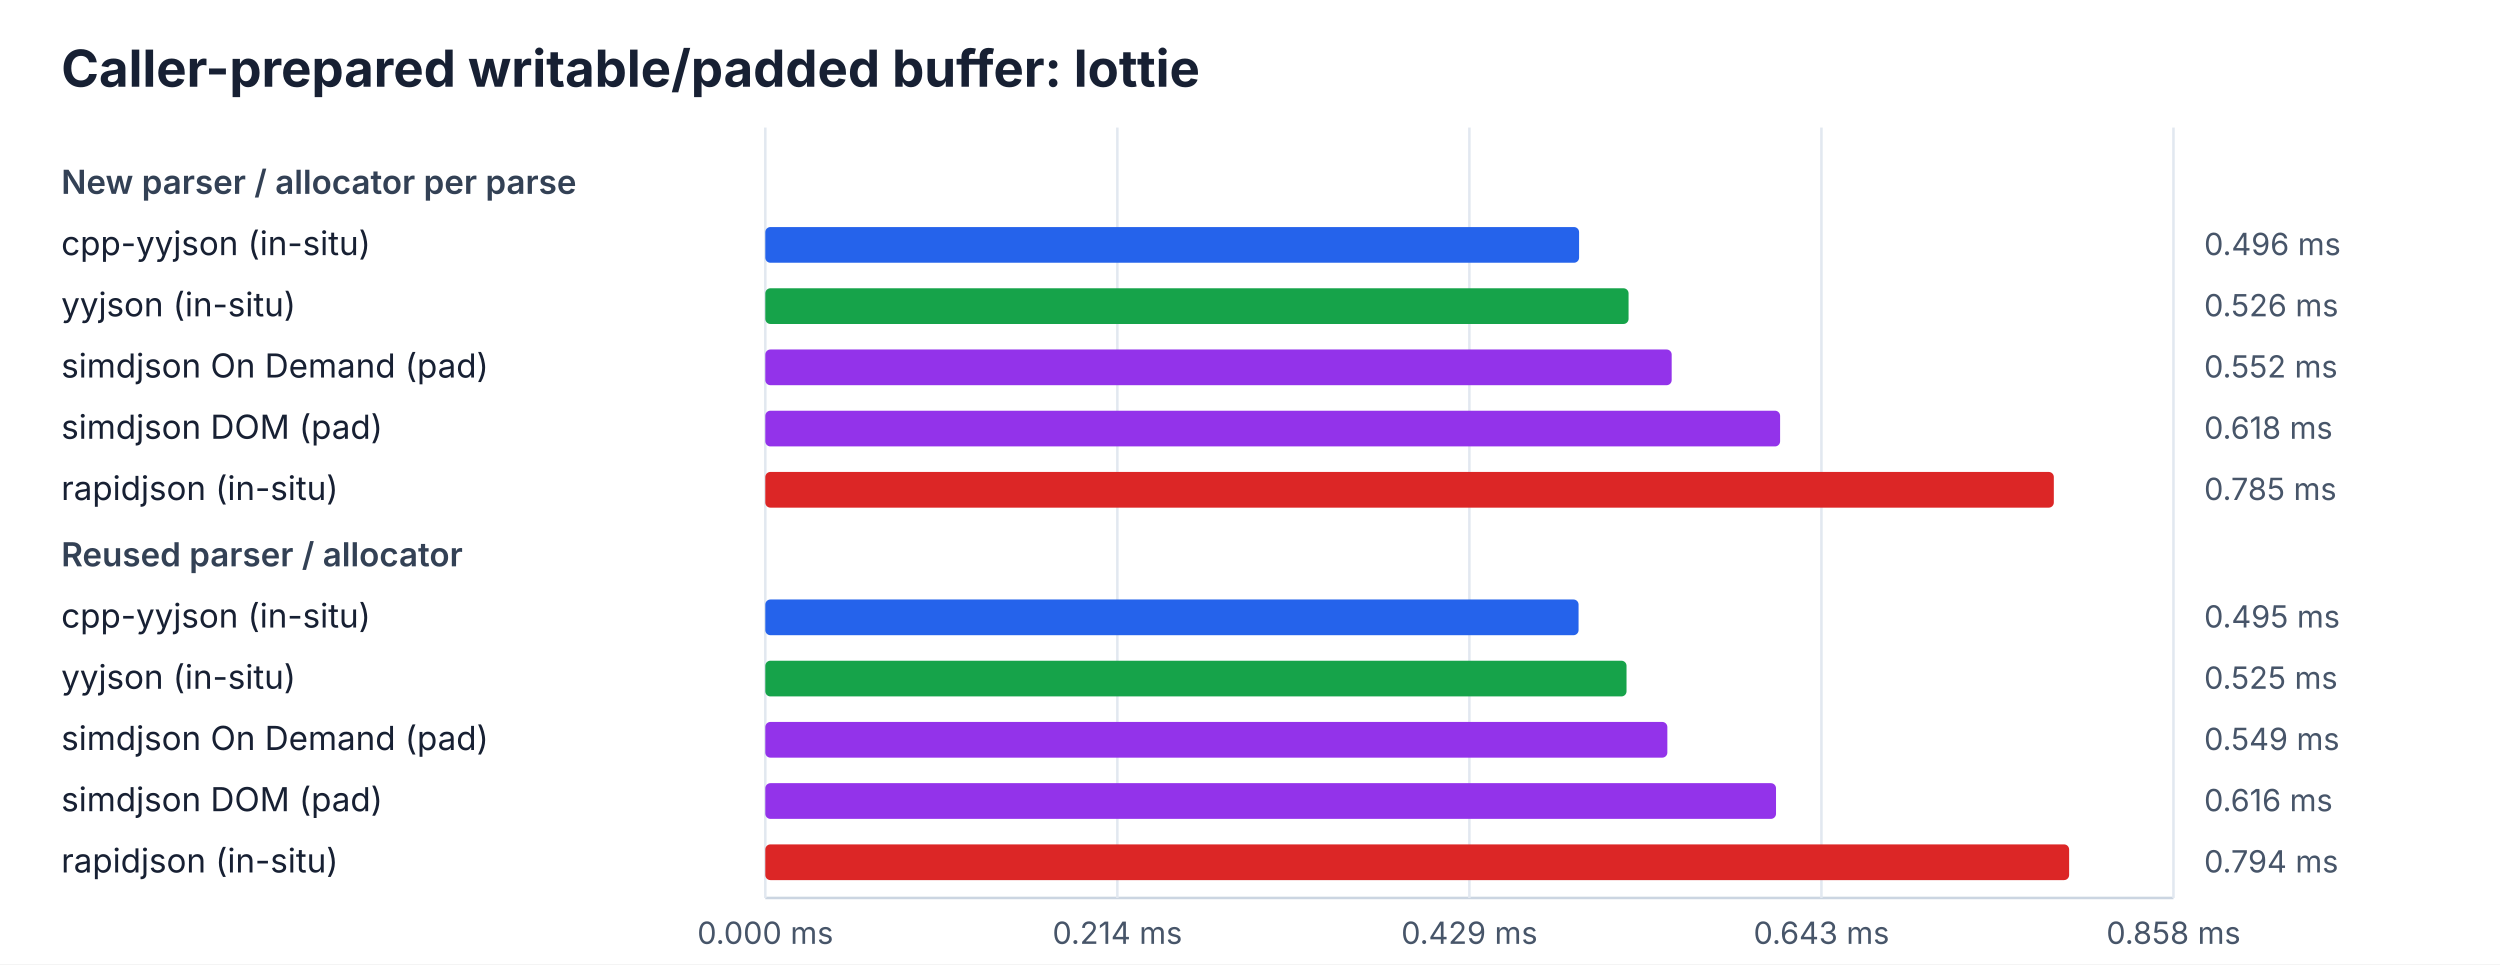
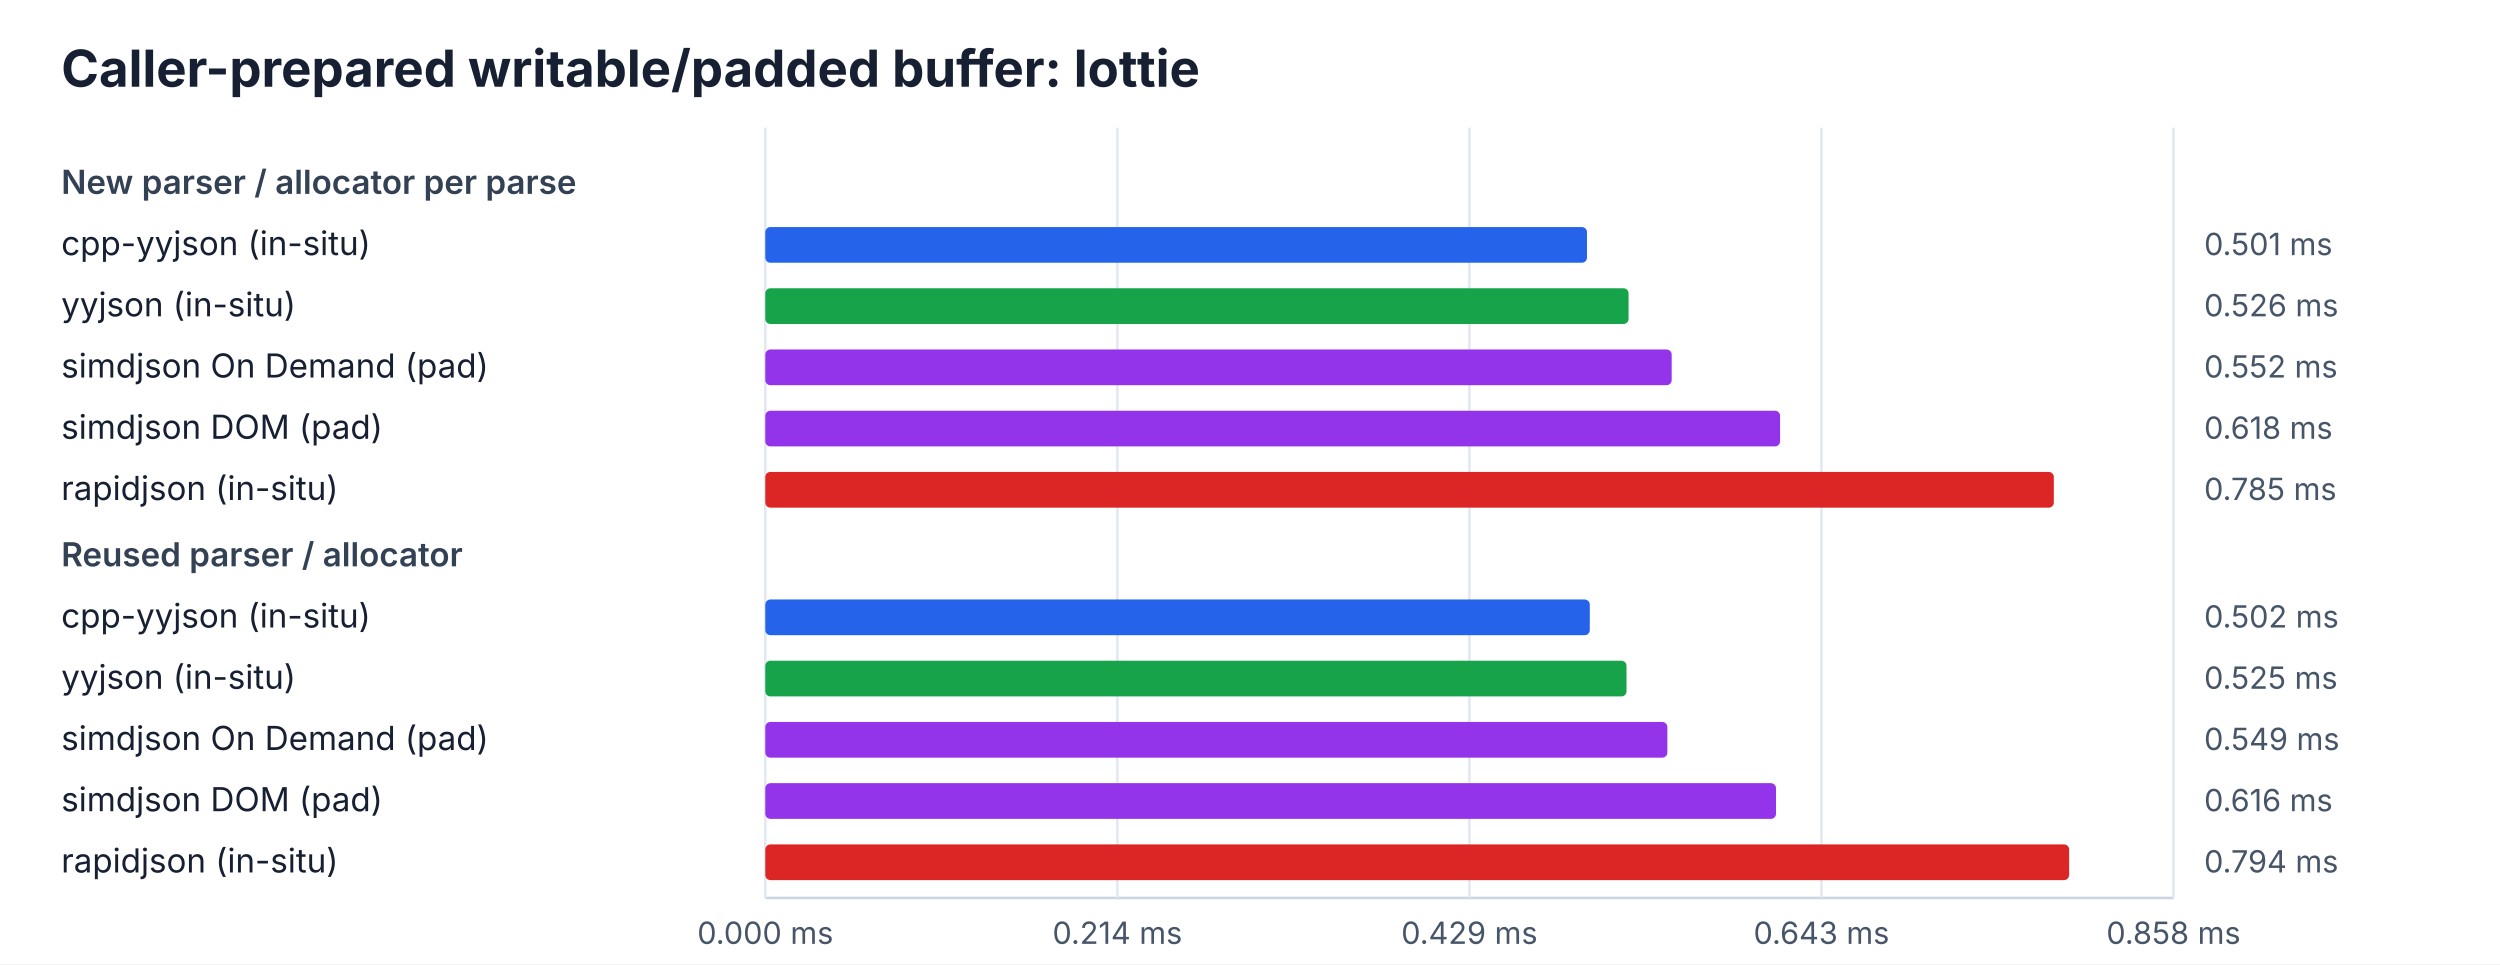
<svg xmlns="http://www.w3.org/2000/svg" width="980" height="378" viewBox="0 0 980 378">
  <rect width="100%" height="100%" fill="#ffffff" />
  <style>text{font-family:ui-sans-serif,system-ui,-apple-system,BlinkMacSystemFont,"Segoe UI",sans-serif;fill:#172033}.title{font-size:20px;font-weight:700}.heading{font-size:13px;font-weight:600;fill:#334155}.label{font-size:13px}.value{font-size:12px;fill:#475569}.axis{stroke:#cbd5e1;stroke-width:1}.grid{stroke:#e2e8f0;stroke-width:1}</style>
  <text x="24" y="34" class="title">Caller-prepared writable/padded buffer: lottie</text>
  <line x1="300" y1="352" x2="852" y2="352" class="axis" />
  <line x1="300.0" y1="50" x2="300.0" y2="352" class="grid" />
  <text x="300.0" y="370" class="value" text-anchor="middle">0.000 ms</text>
  <line x1="438.0" y1="50" x2="438.0" y2="352" class="grid" />
  <text x="438.0" y="370" class="value" text-anchor="middle">0.214 ms</text>
  <line x1="576.0" y1="50" x2="576.0" y2="352" class="grid" />
  <text x="576.0" y="370" class="value" text-anchor="middle">0.429 ms</text>
  <line x1="714.0" y1="50" x2="714.0" y2="352" class="grid" />
  <text x="714.0" y="370" class="value" text-anchor="middle">0.643 ms</text>
  <line x1="852.0" y1="50" x2="852.0" y2="352" class="grid" />
  <text x="852.0" y="370" class="value" text-anchor="middle">0.858 ms</text>
  <text x="24" y="76" class="heading">New parser / allocator per parse</text>
  <text x="24" y="100" class="label">cpp-yyjson (in-situ)</text>
-   <rect x="300" y="89" width="319.0" height="14" rx="2" fill="#2563eb" />
-   <text x="864" y="100" class="value">0.496 ms</text>
+   <rect x="300" y="89" width="322.1" height="14" rx="2" fill="#2563eb" />
+   <text x="864" y="100" class="value">0.501 ms</text>
  <text x="24" y="124" class="label">yyjson (in-situ)</text>
  <rect x="300" y="113" width="338.4" height="14" rx="2" fill="#16a34a" />
  <text x="864" y="124" class="value">0.526 ms</text>
  <text x="24" y="148" class="label">simdjson On Demand (pad)</text>
  <rect x="300" y="137" width="355.3" height="14" rx="2" fill="#9333ea" />
  <text x="864" y="148" class="value">0.552 ms</text>
  <text x="24" y="172" class="label">simdjson DOM (pad)</text>
  <rect x="300" y="161" width="397.8" height="14" rx="2" fill="#9333ea" />
  <text x="864" y="172" class="value">0.618 ms</text>
  <text x="24" y="196" class="label">rapidjson (in-situ)</text>
  <rect x="300" y="185" width="505.1" height="14" rx="2" fill="#dc2626" />
  <text x="864" y="196" class="value">0.785 ms</text>
  <text x="24" y="222" class="heading">Reused parser / allocator</text>
  <text x="24" y="246" class="label">cpp-yyjson (in-situ)</text>
-   <rect x="300" y="235" width="318.8" height="14" rx="2" fill="#2563eb" />
-   <text x="864" y="246" class="value">0.495 ms</text>
+   <rect x="300" y="235" width="323.2" height="14" rx="2" fill="#2563eb" />
+   <text x="864" y="246" class="value">0.502 ms</text>
  <text x="24" y="270" class="label">yyjson (in-situ)</text>
  <rect x="300" y="259" width="337.6" height="14" rx="2" fill="#16a34a" />
  <text x="864" y="270" class="value">0.525 ms</text>
  <text x="24" y="294" class="label">simdjson On Demand (pad)</text>
  <rect x="300" y="283" width="353.6" height="14" rx="2" fill="#9333ea" />
  <text x="864" y="294" class="value">0.549 ms</text>
  <text x="24" y="318" class="label">simdjson DOM (pad)</text>
  <rect x="300" y="307" width="396.2" height="14" rx="2" fill="#9333ea" />
  <text x="864" y="318" class="value">0.616 ms</text>
  <text x="24" y="342" class="label">rapidjson (in-situ)</text>
  <rect x="300" y="331" width="511.1" height="14" rx="2" fill="#dc2626" />
  <text x="864" y="342" class="value">0.794 ms</text>
</svg>
